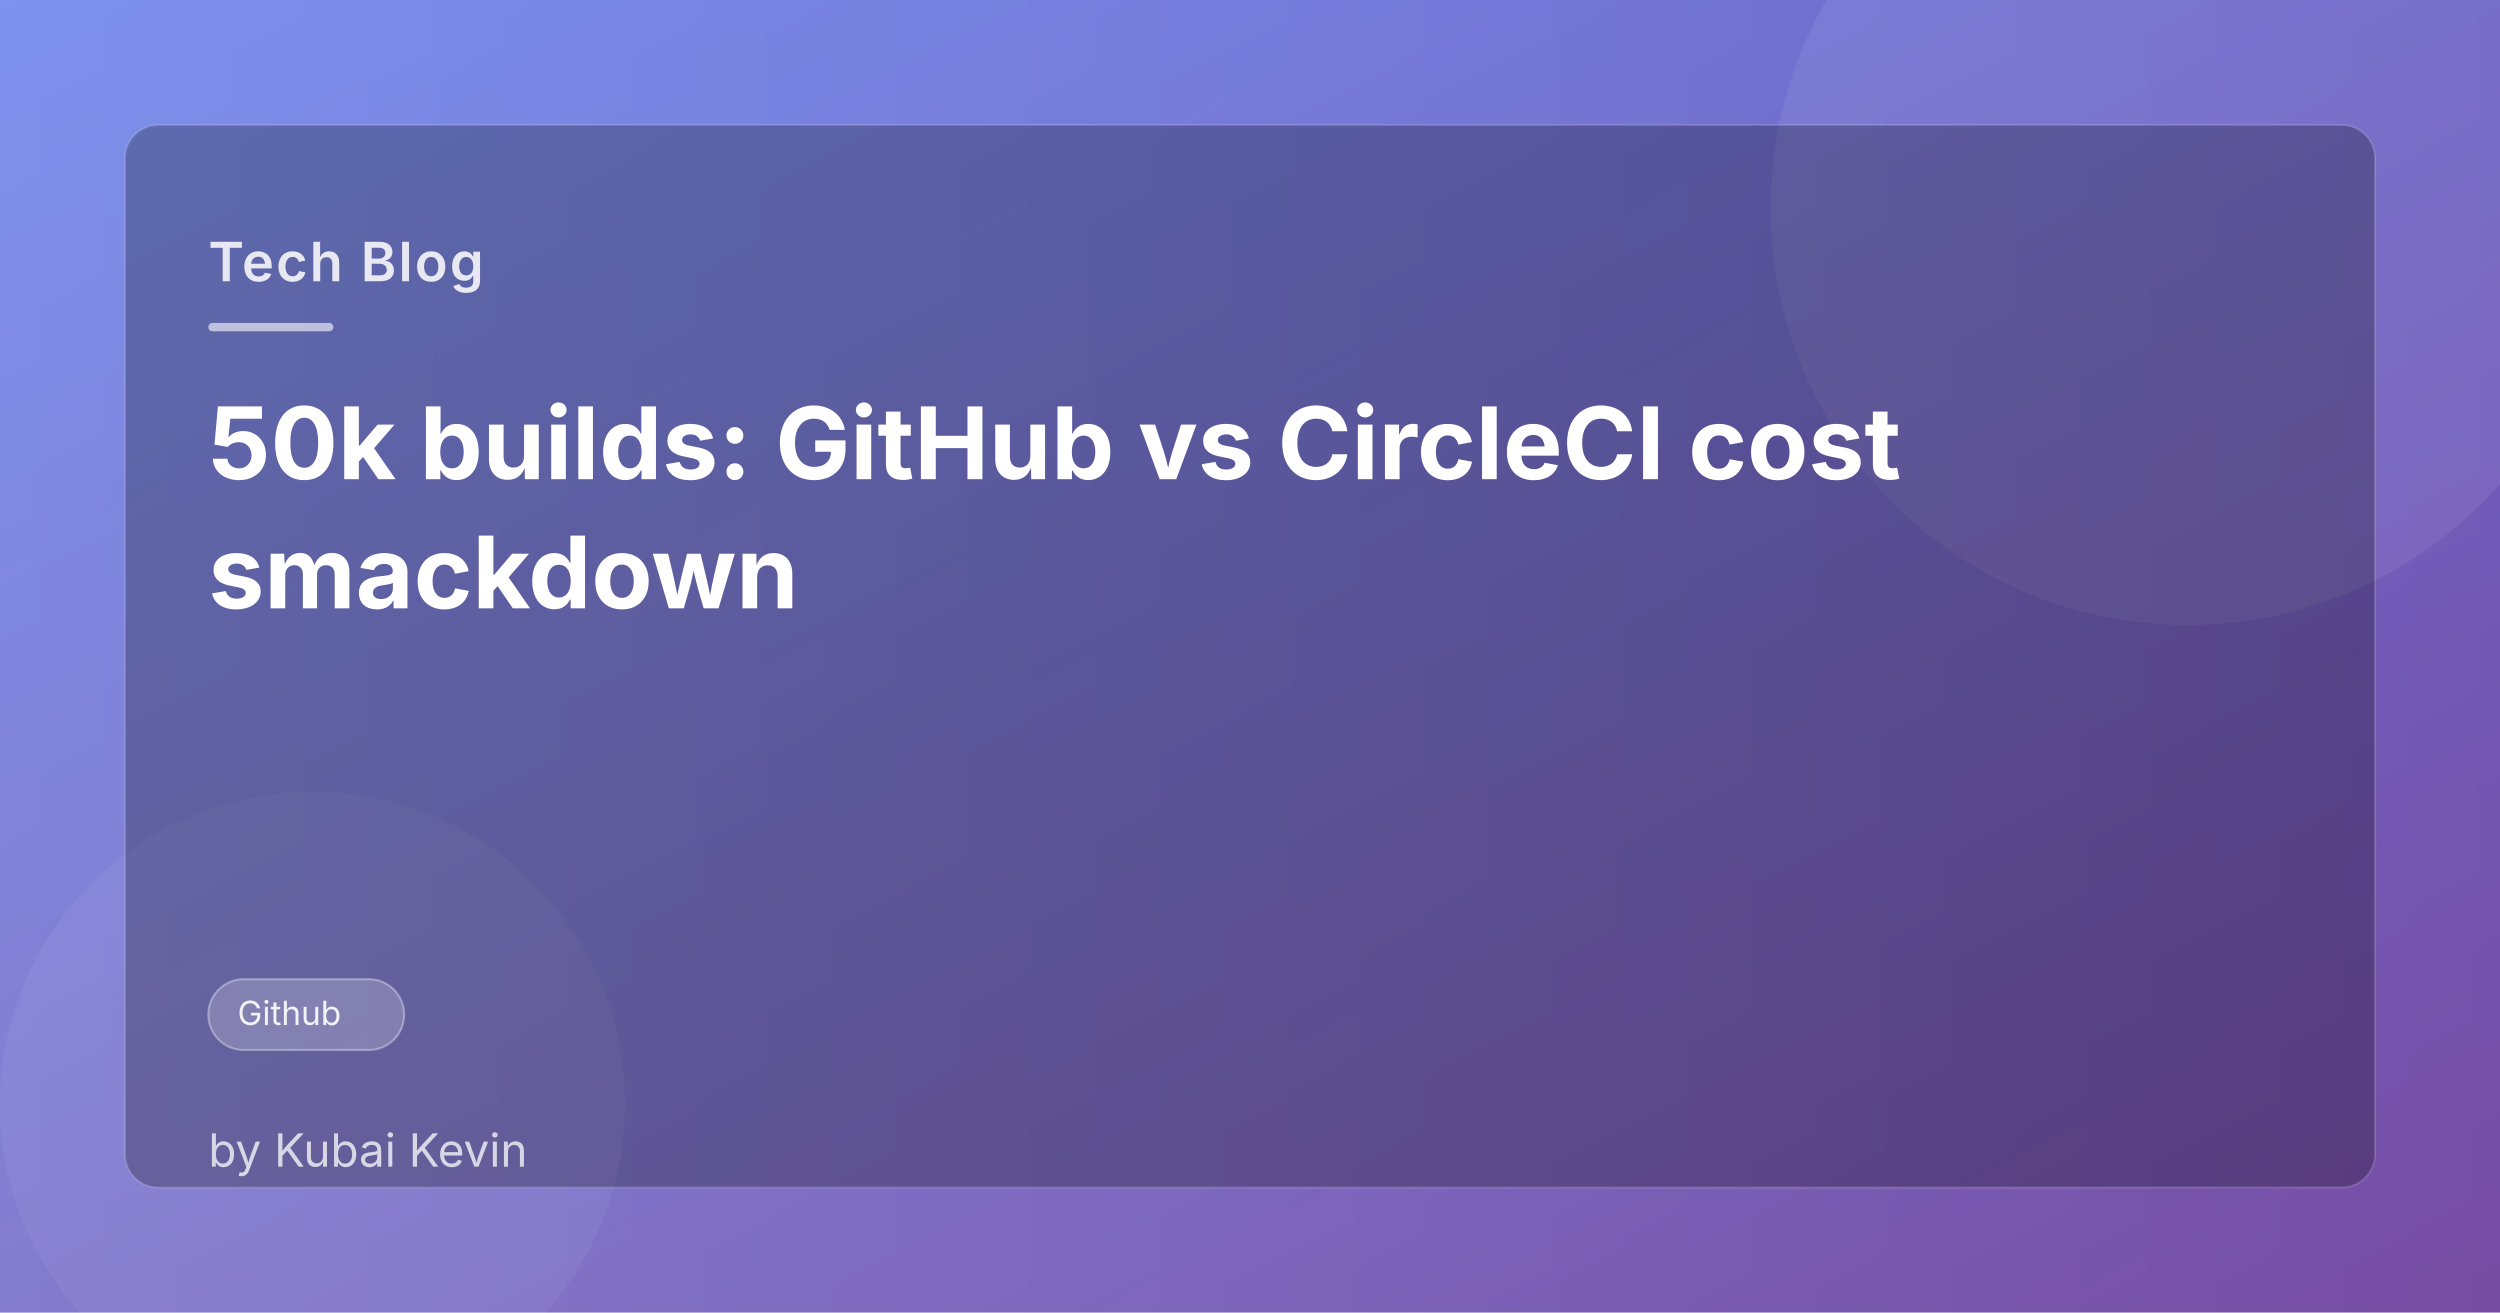
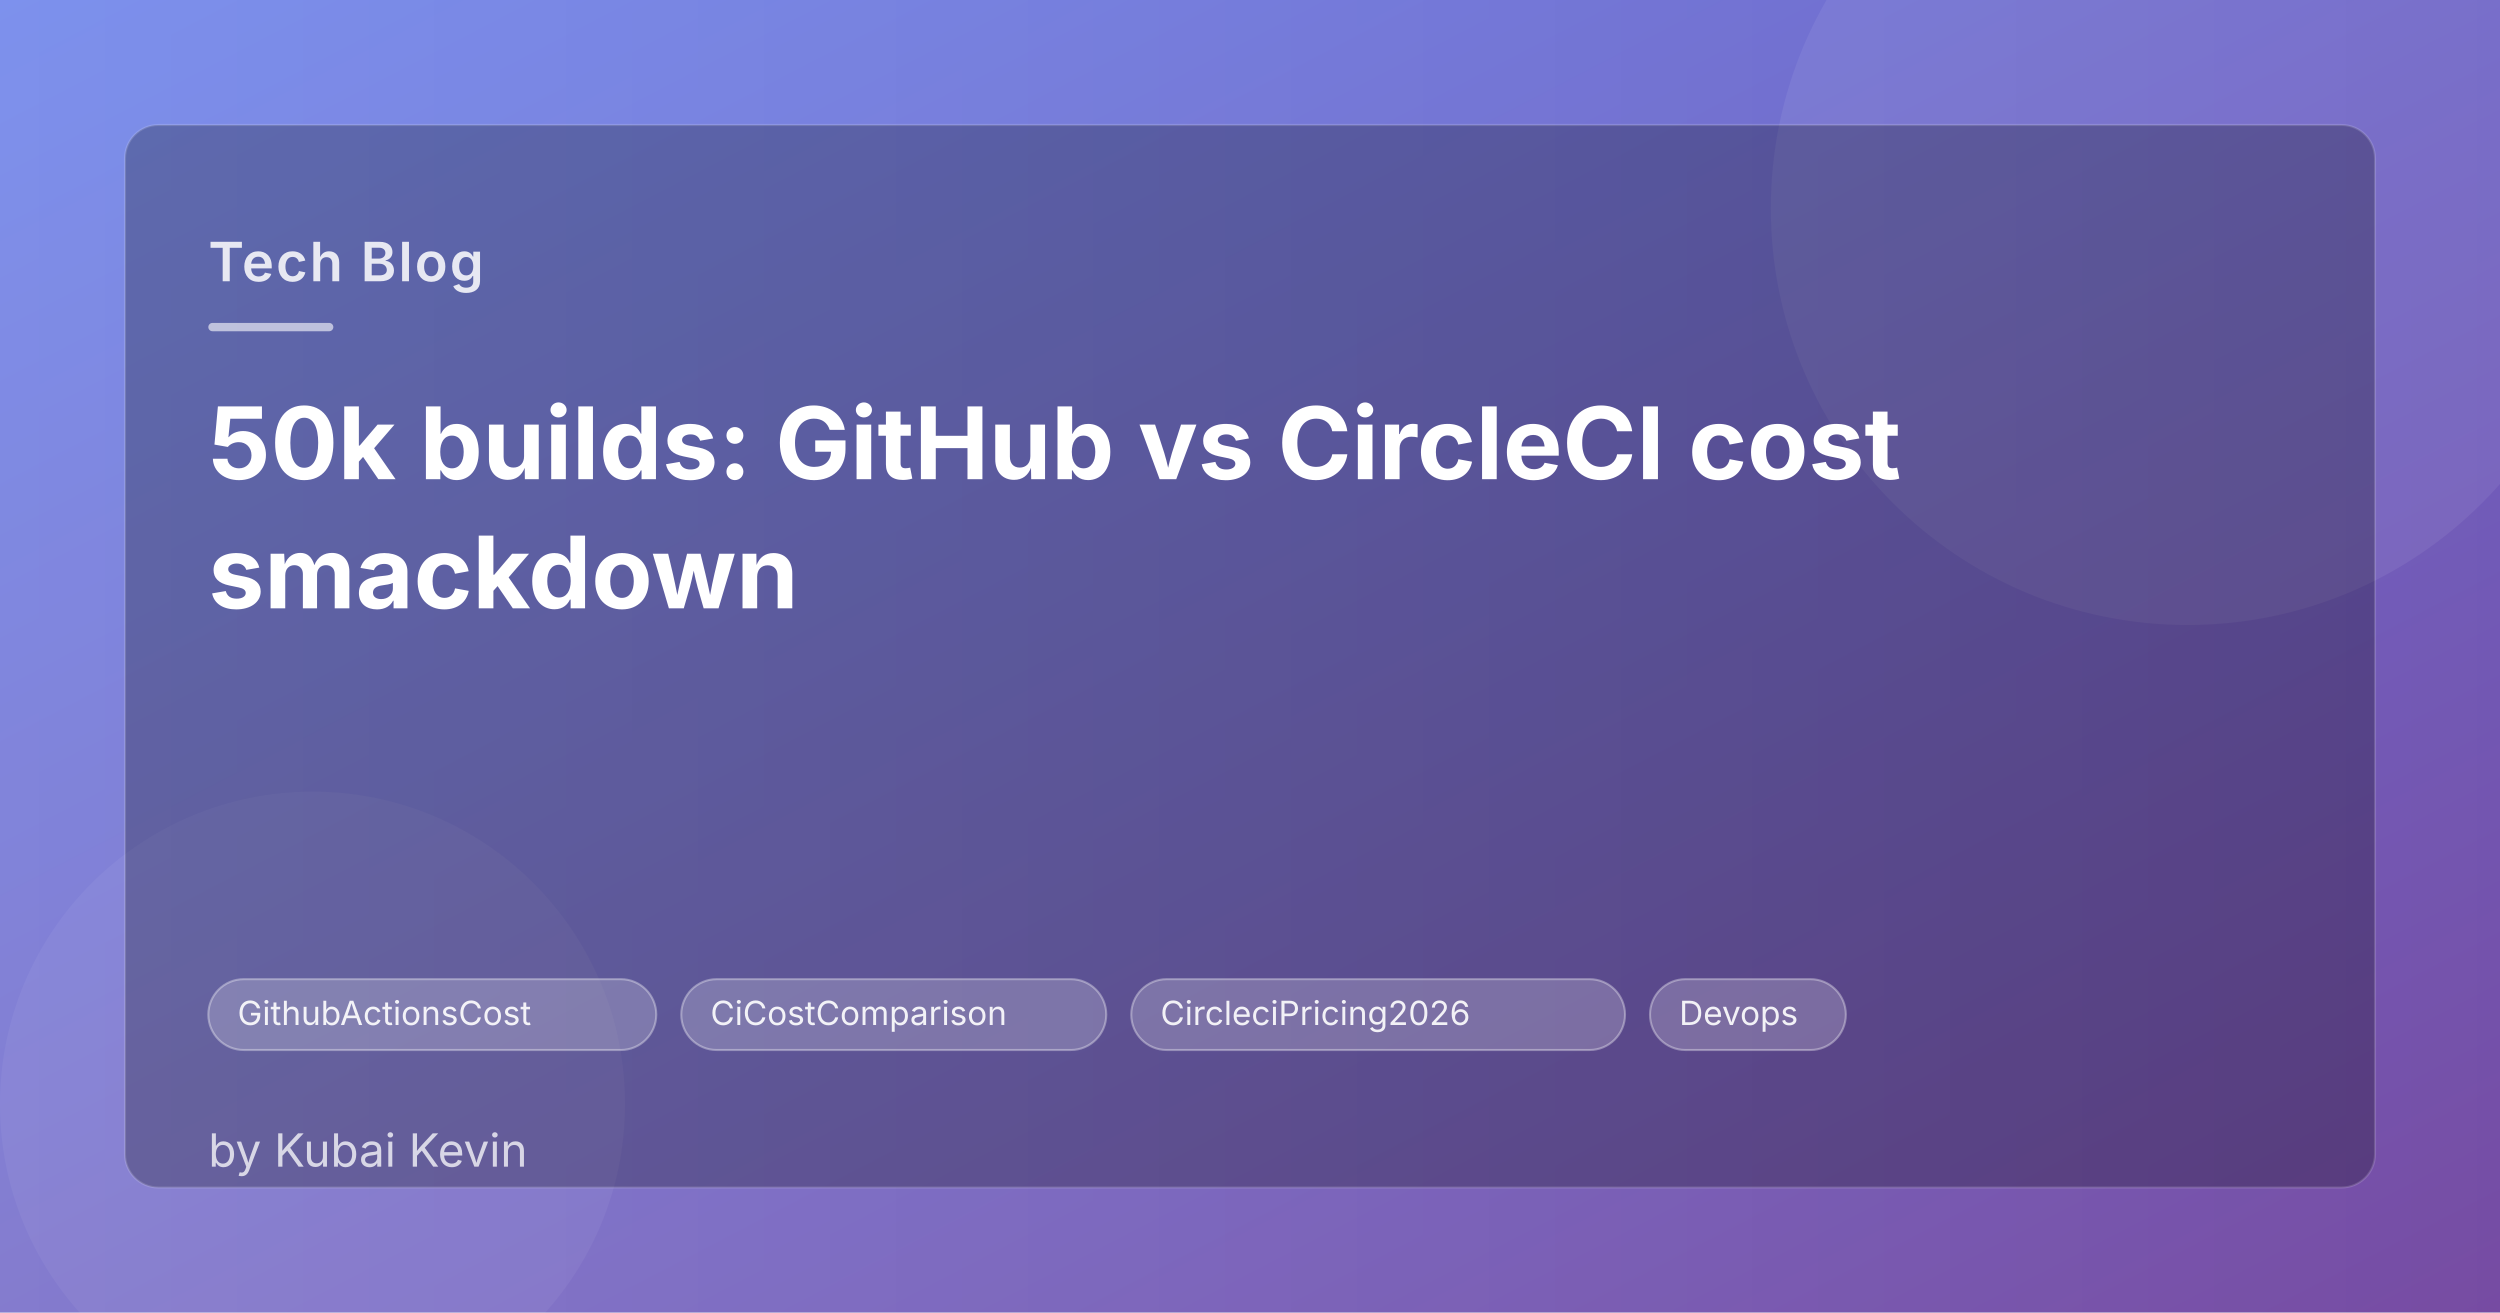
<svg xmlns="http://www.w3.org/2000/svg" width="1200" height="630" viewBox="0 0 1200 630">
  <defs>
    <linearGradient id="bg" x1="0" y1="0" x2="1" y2="1">
      <stop offset="0%" stop-color="#667eea" />
      <stop offset="100%" stop-color="#764ba2" />
    </linearGradient>
    <linearGradient id="stripe" x1="0" y1="0" x2="1" y2="0">
      <stop offset="0%" stop-color="rgba(255,255,255,0.15)" />
      <stop offset="100%" stop-color="rgba(255,255,255,0)" />
    </linearGradient>
  </defs>
  <rect width="1200" height="630" fill="url(#bg)" />
  <rect width="1200" height="630" fill="url(#stripe)" />
  <circle cx="1050" cy="100" r="200" fill="rgba(255,255,255,0.07)" />
  <circle cx="150" cy="530" r="150" fill="rgba(255,255,255,0.05)" />
  <rect x="60" y="60" width="1080" height="510" rx="16" fill="rgba(0,0,0,0.25)" stroke="rgba(255,255,255,0.15)" stroke-width="1" />
  <text x="100" y="135" font-family="system-ui,-apple-system,sans-serif" font-size="26" font-weight="600" fill="rgba(255,255,255,0.85)" letter-spacing="1">
    Tech Blog
  </text>
  <rect x="100" y="155" width="60" height="4" rx="2" fill="rgba(255,255,255,0.6)" />
  <text x="100" y="230" font-family="system-ui,-apple-system,sans-serif" font-size="48" font-weight="700" fill="white">50k builds: GitHub vs CircleCI cost</text>
  <text x="100" y="292" font-family="system-ui,-apple-system,sans-serif" font-size="48" font-weight="700" fill="white">smackdown</text>
-   <rect x="100" y="470" width="94" height="34" rx="17" fill="rgba(255,255,255,0.2)" stroke="rgba(255,255,255,0.35)" stroke-width="1" />
-   <text x="114" y="492" font-family="system-ui,-apple-system,sans-serif" font-size="16" fill="rgba(255,255,255,0.9)">Github</text>
+   <rect x="100" y="470" width="215" height="34" rx="17" fill="rgba(255,255,255,0.2)" stroke="rgba(255,255,255,0.35)" stroke-width="1" />
+   <text x="114" y="492" font-family="system-ui,-apple-system,sans-serif" font-size="16" fill="rgba(255,255,255,0.9)">GithubActionsCost</text>
+   <rect x="327" y="470" width="204" height="34" rx="17" fill="rgba(255,255,255,0.2)" stroke="rgba(255,255,255,0.35)" stroke-width="1" />
+   <text x="341" y="492" font-family="system-ui,-apple-system,sans-serif" font-size="16" fill="rgba(255,255,255,0.9)">CiCostComparison</text>
+   <rect x="543" y="470" width="237" height="34" rx="17" fill="rgba(255,255,255,0.2)" stroke="rgba(255,255,255,0.35)" stroke-width="1" />
+   <text x="557" y="492" font-family="system-ui,-apple-system,sans-serif" font-size="16" fill="rgba(255,255,255,0.9)">CircleciPricing2026</text>
+   <rect x="792" y="470" width="94" height="34" rx="17" fill="rgba(255,255,255,0.2)" stroke="rgba(255,255,255,0.35)" stroke-width="1" />
+   <text x="806" y="492" font-family="system-ui,-apple-system,sans-serif" font-size="16" fill="rgba(255,255,255,0.9)">Devops</text>
  <text x="100" y="560" font-family="system-ui,-apple-system,sans-serif" font-size="22" fill="rgba(255,255,255,0.75)">
    by Kubai Kevin
  </text>
</svg>
